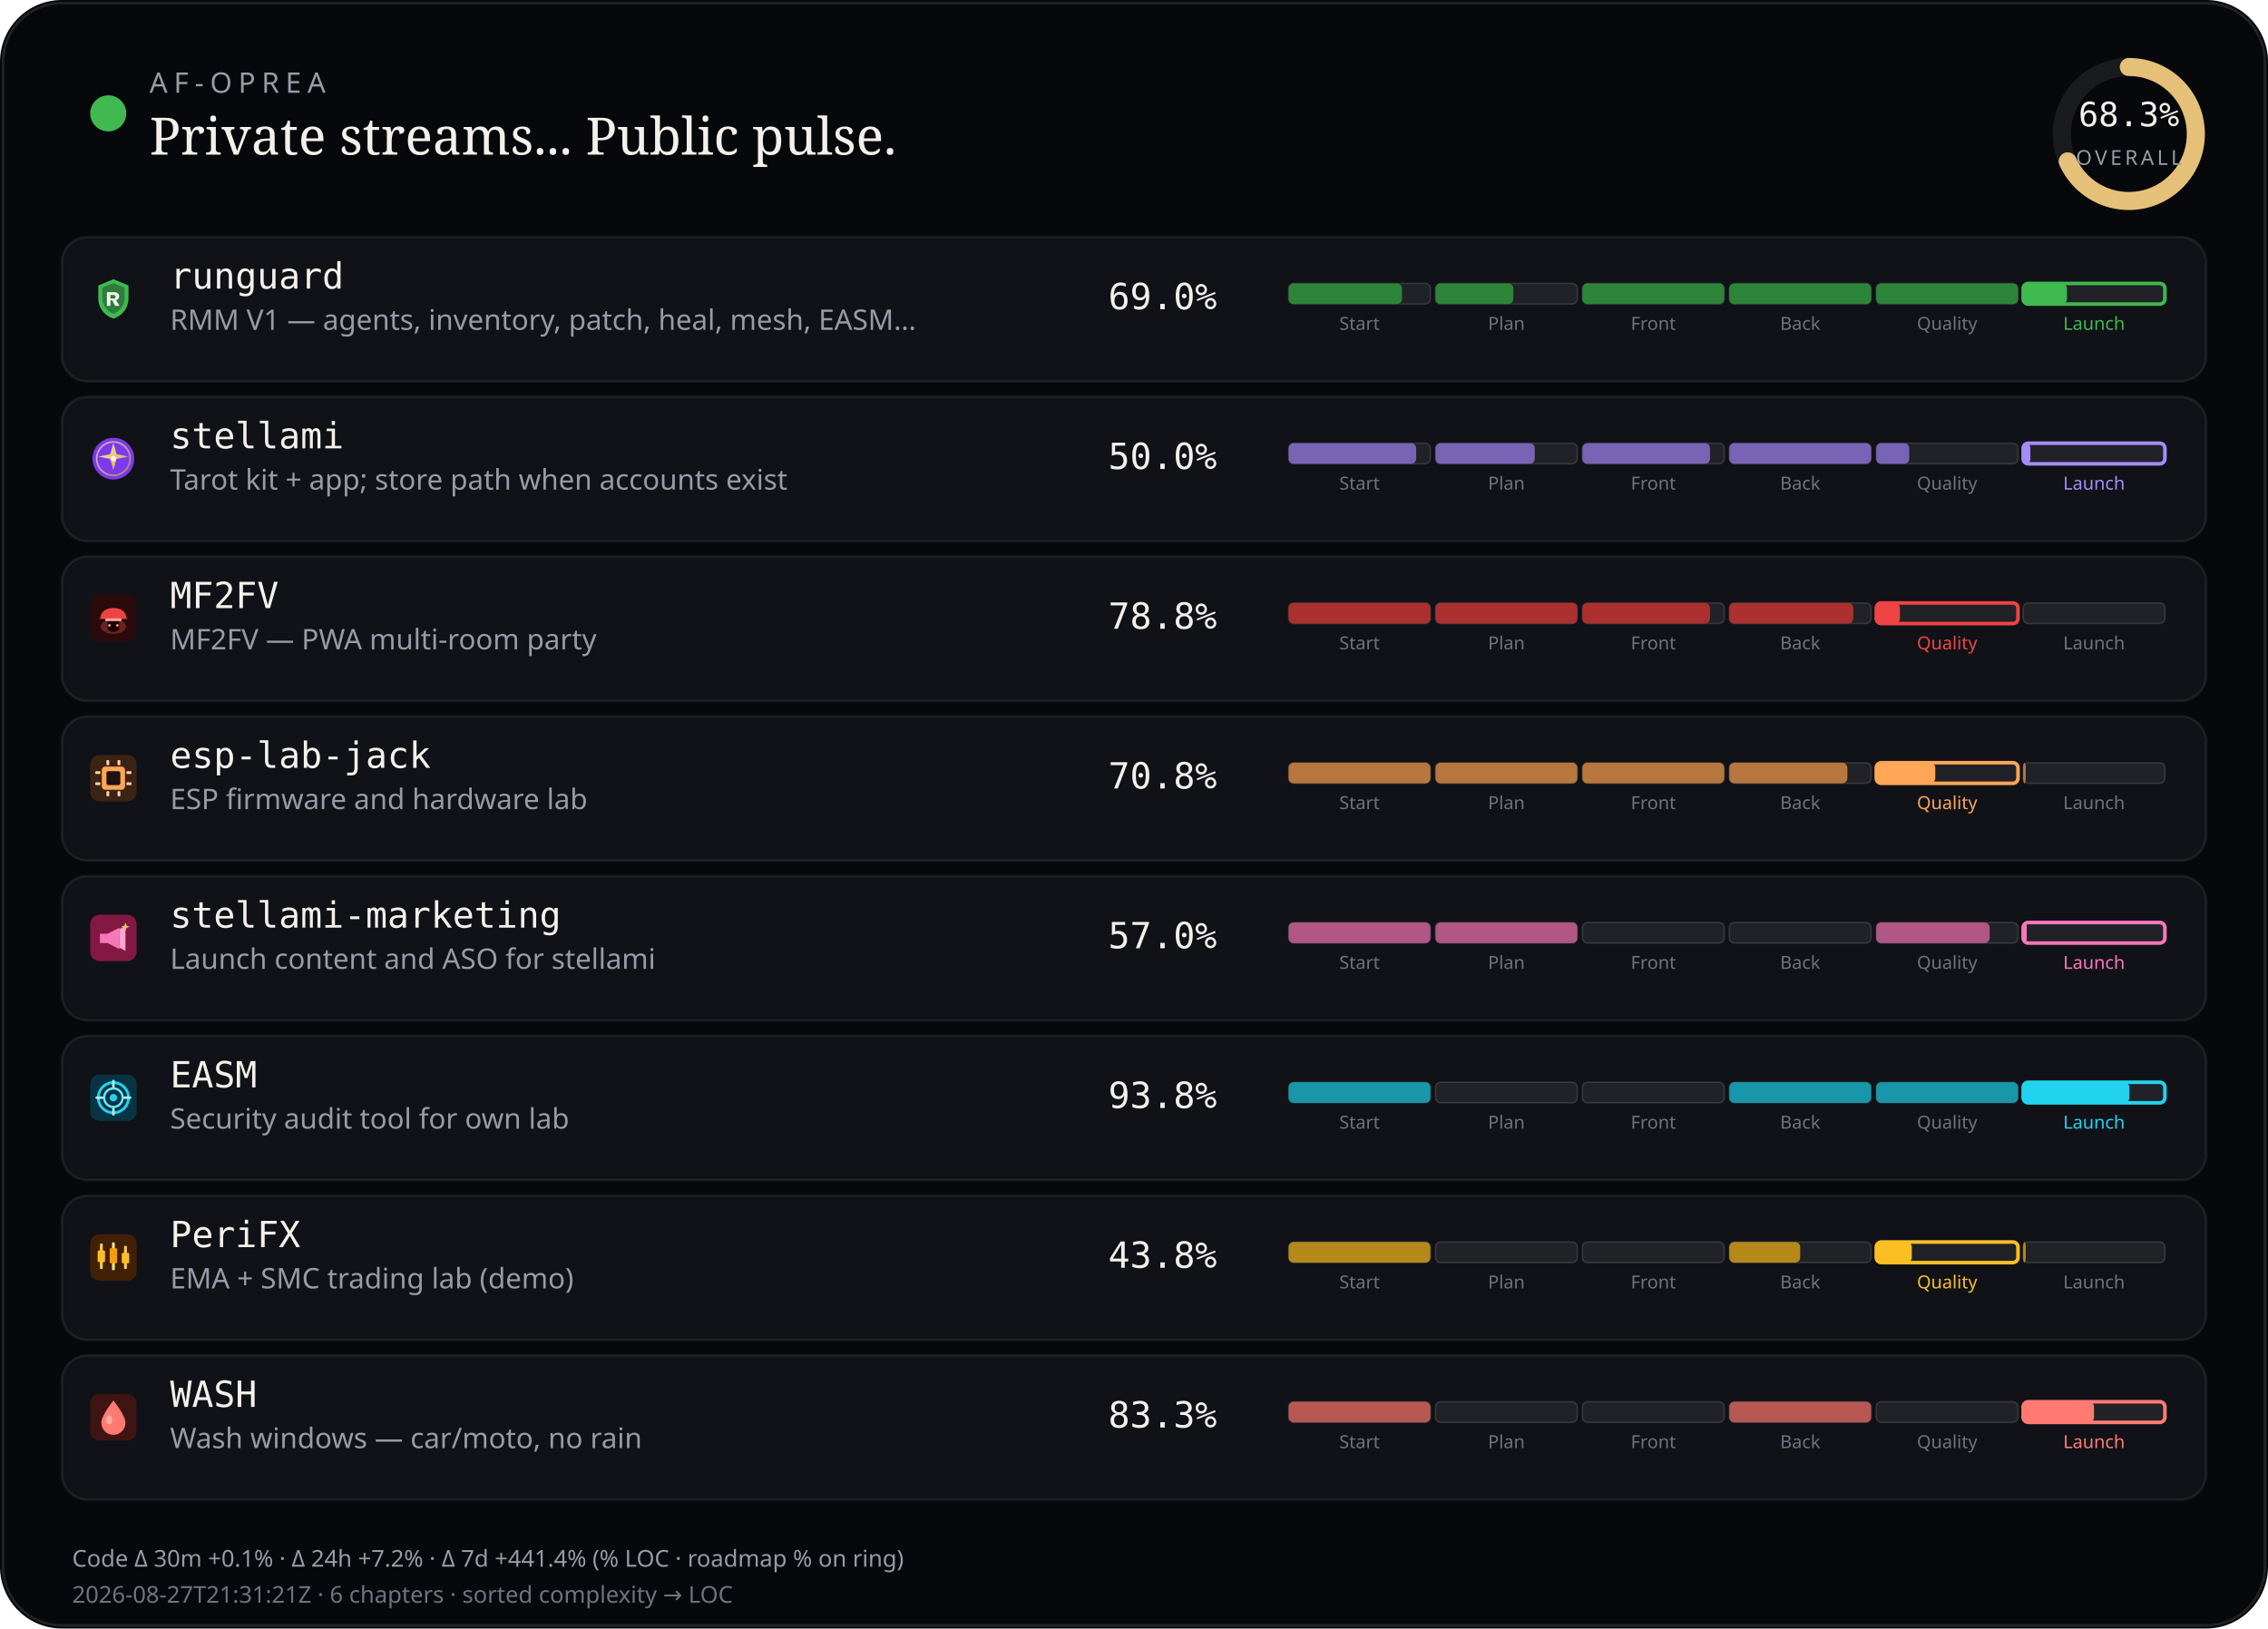
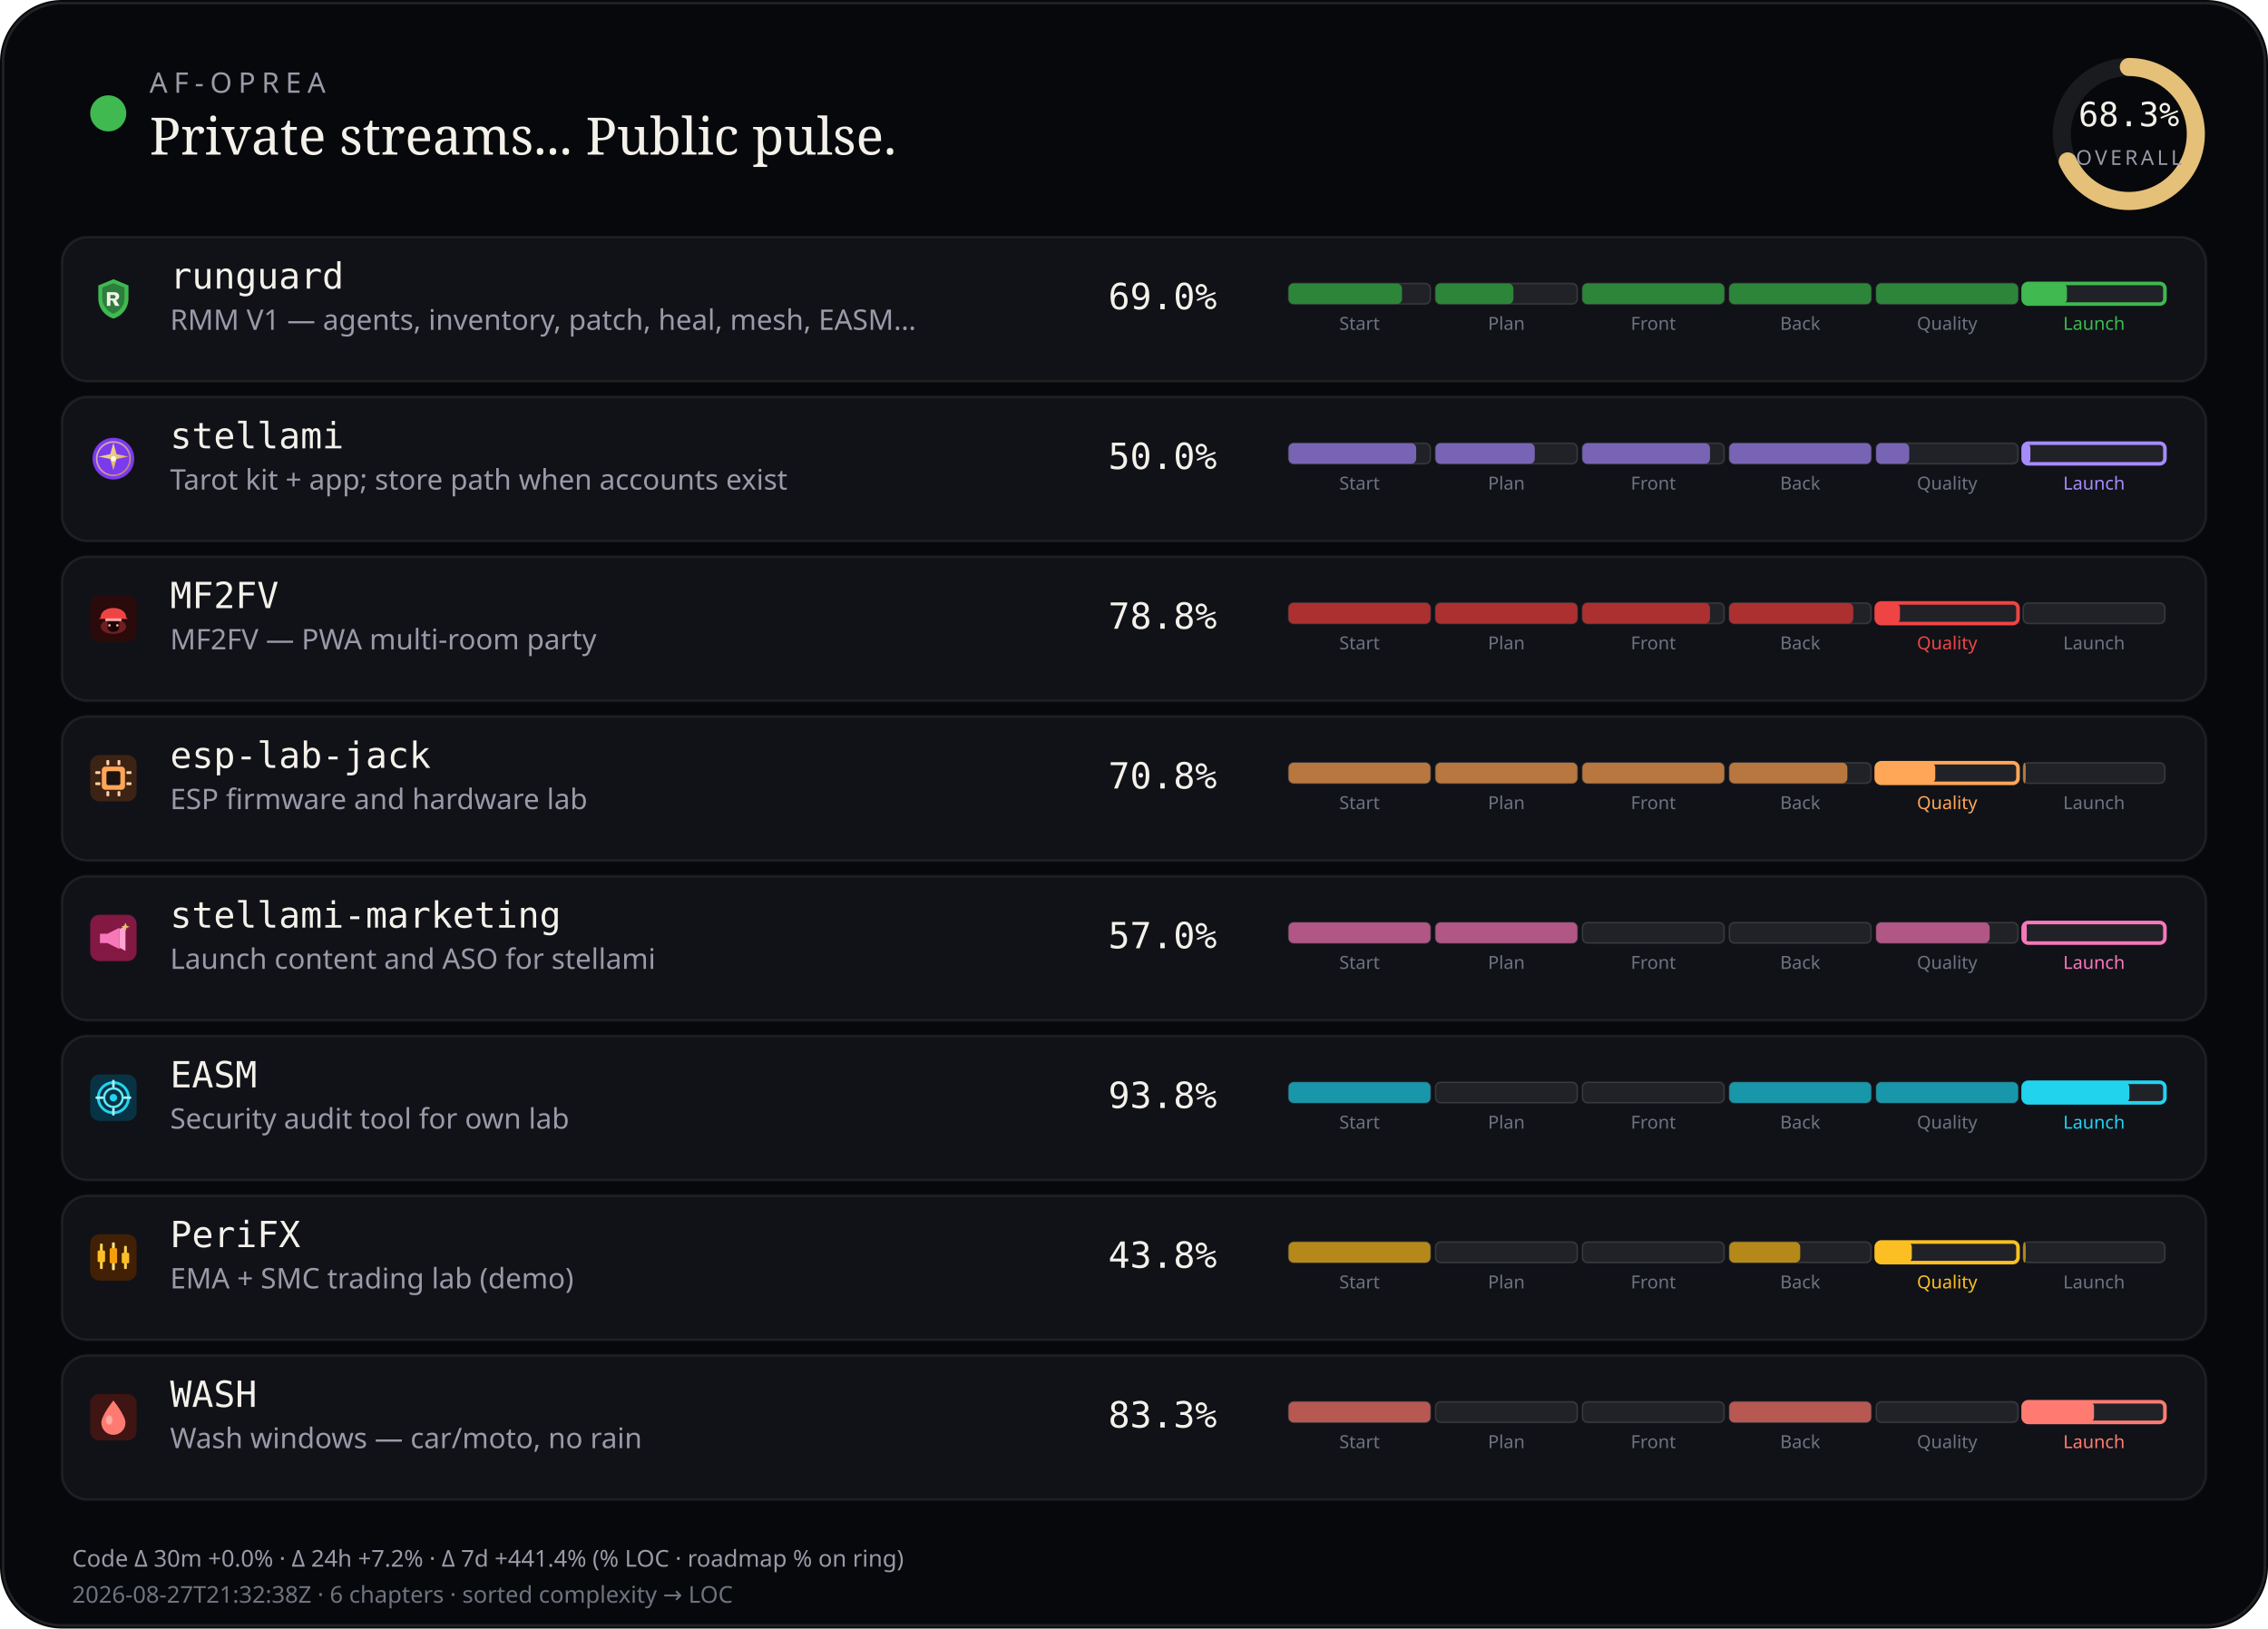
<svg xmlns="http://www.w3.org/2000/svg" viewBox="0 0 880 632" width="880" height="632" role="img" aria-label="AF-Oprea public work pulse">
  <rect width="880" height="632" rx="24" fill="#07080b" />
  <rect x="1.2" y="1.2" width="877.6" height="629.6" rx="22.8" fill="none" stroke="rgba(232,228,214,0.12)" />
  <circle cx="42" cy="44" r="7" fill="#3fb950" />
  <text x="58" y="36" fill="#9a9aa8" font-size="11" font-family="ui-sans-serif, system-ui, sans-serif" letter-spacing="2.4">AF-OPREA</text>
  <text x="58" y="60" fill="#f4f1ea" font-size="20" font-family="ui-serif, Georgia, serif">Private streams... Public pulse.</text>
  <g transform="translate(790,16)">
    <circle cx="36" cy="36" r="26" fill="none" stroke="rgba(255,255,255,0.08)" stroke-width="7" />
    <circle cx="36" cy="36" r="26" fill="none" stroke="#e4c078" stroke-width="7" stroke-linecap="round" stroke-dasharray="163.36" stroke-dashoffset="51.79" transform="rotate(-90 36 36)" />
    <text x="36" y="33" text-anchor="middle" fill="#f4f1ea" font-size="13" font-family="ui-monospace, monospace">68.3%</text>
    <text x="36" y="48" text-anchor="middle" fill="#9a9aa8" font-size="8" font-family="ui-sans-serif, system-ui, sans-serif" letter-spacing="1.2">OVERALL</text>
  </g>
  <rect x="24" y="92" width="832" height="56" rx="10" fill="#101218" stroke="rgba(232,228,214,0.08)" />
  <g id="stream_logo_runguard" class="stream_logo" data-stream="runguard" transform="translate(35.0,107.0) scale(0.9)" opacity="1.0">
    <path fill="#3fb950" d="M10 1.5 L16.5 4.2 V9.8 C16.5 14.1 13.6 17.4 10 18.5 C6.4 17.4 3.5 14.1 3.5 9.8 V4.2 Z" />
    <path fill="#0d1117" fill-opacity=".35" d="M10 3.2 L14.8 5.1 V9.7 C14.8 12.9 12.6 15.4 10 16.4 C7.4 15.4 5.2 12.9 5.2 9.7 V5.1 Z" />
    <path fill="#f4f1ea" d="M7.2 7.1h3.1c1.35 0 2.2.7 2.2 1.75 0 .85-.5 1.45-1.35 1.65L12.6 13h-1.85l-1.2-2.35H8.7V13H7.2V7.1zm1.5 1.2v1.55h1.35c.55 0 .9-.28.9-.75s-.35-.8-.9-.8H8.7z" />
  </g>
  <use class="stream_logo" data-stream="runguard" href="#stream_logo_runguard" x="35.0" y="107.0" width="18" height="18" opacity="0" />
  <text x="66" y="112" fill="#f4f1ea" font-size="14" font-family="ui-monospace, SFMono-Regular, monospace">runguard</text>
  <text x="66" y="128" fill="#9a9aa8" font-size="11" font-family="ui-sans-serif, system-ui, sans-serif">RMM V1 — agents, inventory, patch, heal, mesh, EASM…</text>
  <text x="430" y="120" fill="#f4f1ea" font-size="14" font-family="ui-monospace, SFMono-Regular, monospace">69.0%</text>
  <rect x="500.0" y="110.0" width="55.0" height="8.0" rx="2" fill="rgba(255,255,255,0.07)" stroke="rgba(232,228,214,0.14)" stroke-width="0.6" />
  <rect x="500.0" y="110.0" width="44.0" height="8.0" rx="2" fill="#2d8539" />
  <text x="527.5" y="128.0" text-anchor="middle" fill="#6f7380" font-size="7" font-family="ui-sans-serif, system-ui, sans-serif">Start</text>
  <rect x="557.0" y="110.0" width="55.0" height="8.0" rx="2" fill="rgba(255,255,255,0.07)" stroke="rgba(232,228,214,0.14)" stroke-width="0.6" />
  <rect x="557.0" y="110.0" width="30.2" height="8.0" rx="2" fill="#2d8539" />
  <text x="584.5" y="128.0" text-anchor="middle" fill="#6f7380" font-size="7" font-family="ui-sans-serif, system-ui, sans-serif">Plan</text>
  <rect x="614.0" y="110.0" width="55.0" height="8.0" rx="2" fill="rgba(255,255,255,0.07)" stroke="rgba(232,228,214,0.14)" stroke-width="0.6" />
  <rect x="614.0" y="110.0" width="55.0" height="8.0" rx="2" fill="#2d8539" />
  <text x="641.5" y="128.0" text-anchor="middle" fill="#6f7380" font-size="7" font-family="ui-sans-serif, system-ui, sans-serif">Front</text>
  <rect x="671.0" y="110.0" width="55.0" height="8.0" rx="2" fill="rgba(255,255,255,0.07)" stroke="rgba(232,228,214,0.14)" stroke-width="0.6" />
  <rect x="671.0" y="110.0" width="55.0" height="8.0" rx="2" fill="#2d8539" />
  <text x="698.5" y="128.0" text-anchor="middle" fill="#6f7380" font-size="7" font-family="ui-sans-serif, system-ui, sans-serif">Back</text>
  <rect x="728.0" y="110.0" width="55.0" height="8.0" rx="2" fill="rgba(255,255,255,0.07)" stroke="rgba(232,228,214,0.14)" stroke-width="0.6" />
  <rect x="728.0" y="110.0" width="55.0" height="8.0" rx="2" fill="#2d8539" />
  <text x="755.5" y="128.0" text-anchor="middle" fill="#6f7380" font-size="7" font-family="ui-sans-serif, system-ui, sans-serif">Quality</text>
  <rect x="785.0" y="110.0" width="55.0" height="8.0" rx="2" fill="rgba(255,255,255,0.07)" stroke="#3fb950" stroke-width="1.4" />
  <rect x="785.0" y="110.0" width="17.0" height="8.0" rx="2" fill="#3fb950" />
  <text x="812.5" y="128.0" text-anchor="middle" fill="#3fb950" font-size="7" font-family="ui-sans-serif, system-ui, sans-serif">Launch</text>
  <rect x="24" y="154" width="832" height="56" rx="10" fill="#101218" stroke="rgba(232,228,214,0.08)" />
  <g id="stream_logo_stellami" class="stream_logo" data-stream="stellami" transform="translate(35.0,169.0) scale(0.9)" opacity="1.0">
    <defs>
      <linearGradient id="stream_logo_stellami-stellami-gold" x1="0%" y1="0%" x2="100%" y2="100%">
        <stop offset="0%" stop-color="#f5e6a8" />
        <stop offset="55%" stop-color="#e8c57a" />
        <stop offset="100%" stop-color="#c9a227" />
      </linearGradient>
    </defs>
    <circle cx="10" cy="10" r="9" fill="#7c3aed" />
    <circle cx="10" cy="10" r="7.2" fill="none" stroke="url(#stream_logo_stellami-stellami-gold)" stroke-width="0.7" opacity=".7" />
    <path fill="url(#stream_logo_stellami-stellami-gold)" d="M10 3.2 L11.35 8.05 L16.4 9.1 L11.35 10.15 L10 15 L8.65 10.15 L3.6 9.1 L8.65 8.05 Z" />
    <circle cx="10" cy="10" r="1.15" fill="#fff8e8" />
  </g>
  <use class="stream_logo" data-stream="stellami" href="#stream_logo_stellami" x="35.0" y="169.0" width="18" height="18" opacity="0" />
  <text x="66" y="174" fill="#f4f1ea" font-size="14" font-family="ui-monospace, SFMono-Regular, monospace">stellami</text>
  <text x="66" y="190" fill="#9a9aa8" font-size="11" font-family="ui-sans-serif, system-ui, sans-serif">Tarot kit + app; store path when accounts exist</text>
  <text x="430" y="182" fill="#f4f1ea" font-size="14" font-family="ui-monospace, SFMono-Regular, monospace">50.0%</text>
  <rect x="500.0" y="172.0" width="55.0" height="8.0" rx="2" fill="rgba(255,255,255,0.07)" stroke="rgba(232,228,214,0.14)" stroke-width="0.6" />
  <rect x="500.0" y="172.0" width="49.5" height="8.0" rx="2" fill="#7864b4" />
  <text x="527.5" y="190.0" text-anchor="middle" fill="#6f7380" font-size="7" font-family="ui-sans-serif, system-ui, sans-serif">Start</text>
  <rect x="557.0" y="172.0" width="55.0" height="8.0" rx="2" fill="rgba(255,255,255,0.07)" stroke="rgba(232,228,214,0.14)" stroke-width="0.6" />
  <rect x="557.0" y="172.0" width="38.5" height="8.0" rx="2" fill="#7864b4" />
  <text x="584.5" y="190.0" text-anchor="middle" fill="#6f7380" font-size="7" font-family="ui-sans-serif, system-ui, sans-serif">Plan</text>
  <rect x="614.0" y="172.0" width="55.0" height="8.0" rx="2" fill="rgba(255,255,255,0.07)" stroke="rgba(232,228,214,0.14)" stroke-width="0.6" />
  <rect x="614.0" y="172.0" width="49.5" height="8.0" rx="2" fill="#7864b4" />
  <text x="641.5" y="190.0" text-anchor="middle" fill="#6f7380" font-size="7" font-family="ui-sans-serif, system-ui, sans-serif">Front</text>
  <rect x="671.0" y="172.0" width="55.0" height="8.0" rx="2" fill="rgba(255,255,255,0.07)" stroke="rgba(232,228,214,0.14)" stroke-width="0.6" />
  <rect x="671.0" y="172.0" width="55.0" height="8.0" rx="2" fill="#7864b4" />
  <text x="698.5" y="190.0" text-anchor="middle" fill="#6f7380" font-size="7" font-family="ui-sans-serif, system-ui, sans-serif">Back</text>
  <rect x="728.0" y="172.0" width="55.0" height="8.0" rx="2" fill="rgba(255,255,255,0.07)" stroke="rgba(232,228,214,0.14)" stroke-width="0.6" />
  <rect x="728.0" y="172.0" width="12.8" height="8.0" rx="2" fill="#7864b4" />
  <text x="755.5" y="190.0" text-anchor="middle" fill="#6f7380" font-size="7" font-family="ui-sans-serif, system-ui, sans-serif">Quality</text>
  <rect x="785.0" y="172.0" width="55.0" height="8.0" rx="2" fill="rgba(255,255,255,0.07)" stroke="#a78bfa" stroke-width="1.4" />
  <rect x="785.0" y="172.0" width="2.8" height="8.0" rx="2" fill="#a78bfa" />
  <text x="812.5" y="190.0" text-anchor="middle" fill="#a78bfa" font-size="7" font-family="ui-sans-serif, system-ui, sans-serif">Launch</text>
  <rect x="24" y="216" width="832" height="56" rx="10" fill="#101218" stroke="rgba(232,228,214,0.08)" />
  <g id="stream_logo_mf2fv" class="stream_logo" data-stream="mf2fv" transform="translate(35.0,231.0) scale(0.9)" opacity="1.0">
    <rect width="20" height="20" rx="4" fill="#2a0a0a" />
    <ellipse cx="10" cy="13.5" rx="5.5" ry="3.2" fill="#ef4444" opacity=".35" />
    <path fill="#ef4444" d="M4.5 9.5 C4.5 7.2 6.8 5.5 10 5.5 S15.5 7.2 15.5 9.5 L16.2 10.2 H3.8 Z" />
    <rect x="6.5" y="10" width="7" height="1.2" rx="0.4" fill="#fca5a5" />
    <path fill="#1a0505" d="M7.5 11.2 h5 v2.8 c0 1-1.1 1.8-2.5 1.8 s-2.5-.8-2.5-1.8 v-2.8z" />
    <circle cx="8.3" cy="13" r="0.55" fill="#fca5a5" />
    <circle cx="11.7" cy="13" r="0.55" fill="#fca5a5" />
  </g>
  <use class="stream_logo" data-stream="mf2fv" href="#stream_logo_mf2fv" x="35.0" y="231.0" width="18" height="18" opacity="0" />
  <text x="66" y="236" fill="#f4f1ea" font-size="14" font-family="ui-monospace, SFMono-Regular, monospace">MF2FV</text>
  <text x="66" y="252" fill="#9a9aa8" font-size="11" font-family="ui-sans-serif, system-ui, sans-serif">MF2FV — PWA multi-room party</text>
  <text x="430" y="244" fill="#f4f1ea" font-size="14" font-family="ui-monospace, SFMono-Regular, monospace">78.8%</text>
  <rect x="500.0" y="234.0" width="55.0" height="8.0" rx="2" fill="rgba(255,255,255,0.07)" stroke="rgba(232,228,214,0.14)" stroke-width="0.6" />
  <rect x="500.0" y="234.0" width="55.0" height="8.0" rx="2" fill="#ac3030" />
  <text x="527.5" y="252.0" text-anchor="middle" fill="#6f7380" font-size="7" font-family="ui-sans-serif, system-ui, sans-serif">Start</text>
  <rect x="557.0" y="234.0" width="55.0" height="8.0" rx="2" fill="rgba(255,255,255,0.07)" stroke="rgba(232,228,214,0.14)" stroke-width="0.6" />
  <rect x="557.0" y="234.0" width="55.0" height="8.0" rx="2" fill="#ac3030" />
  <text x="584.5" y="252.0" text-anchor="middle" fill="#6f7380" font-size="7" font-family="ui-sans-serif, system-ui, sans-serif">Plan</text>
  <rect x="614.0" y="234.0" width="55.0" height="8.0" rx="2" fill="rgba(255,255,255,0.07)" stroke="rgba(232,228,214,0.14)" stroke-width="0.6" />
  <rect x="614.0" y="234.0" width="49.5" height="8.0" rx="2" fill="#ac3030" />
  <text x="641.5" y="252.0" text-anchor="middle" fill="#6f7380" font-size="7" font-family="ui-sans-serif, system-ui, sans-serif">Front</text>
  <rect x="671.0" y="234.0" width="55.0" height="8.0" rx="2" fill="rgba(255,255,255,0.07)" stroke="rgba(232,228,214,0.14)" stroke-width="0.6" />
  <rect x="671.0" y="234.0" width="48.1" height="8.0" rx="2" fill="#ac3030" />
  <text x="698.5" y="252.0" text-anchor="middle" fill="#6f7380" font-size="7" font-family="ui-sans-serif, system-ui, sans-serif">Back</text>
  <rect x="728.0" y="234.0" width="55.0" height="8.0" rx="2" fill="rgba(255,255,255,0.07)" stroke="#ef4444" stroke-width="1.4" />
  <rect x="728.0" y="234.0" width="9.2" height="8.0" rx="2" fill="#ef4444" />
  <text x="755.5" y="252.0" text-anchor="middle" fill="#ef4444" font-size="7" font-family="ui-sans-serif, system-ui, sans-serif">Quality</text>
  <rect x="785.0" y="234.0" width="55.0" height="8.0" rx="2" fill="rgba(255,255,255,0.07)" stroke="rgba(232,228,214,0.14)" stroke-width="0.6" />
  <text x="812.5" y="252.0" text-anchor="middle" fill="#6f7380" font-size="7" font-family="ui-sans-serif, system-ui, sans-serif">Launch</text>
  <rect x="24" y="278" width="832" height="56" rx="10" fill="#101218" stroke="rgba(232,228,214,0.08)" />
  <g id="stream_logo_esp-lab-jack" class="stream_logo" data-stream="esp-lab-jack" transform="translate(35.0,293.0) scale(0.9)" opacity="1.0">
    <rect width="20" height="20" rx="4" fill="#3d2314" />
    <rect x="5" y="5" width="10" height="10" rx="1.5" fill="#ffa657" />
    <rect x="7" y="7" width="6" height="6" rx="0.8" fill="#1c1210" />
    <rect x="2.2" y="7" width="2.2" height="1.2" rx="0.3" fill="#ffd4a8" />
    <rect x="2.2" y="11.8" width="2.2" height="1.2" rx="0.3" fill="#ffd4a8" />
    <rect x="15.6" y="7" width="2.2" height="1.2" rx="0.3" fill="#ffd4a8" />
    <rect x="15.6" y="11.8" width="2.2" height="1.2" rx="0.3" fill="#ffd4a8" />
    <rect x="7" y="2.2" width="1.2" height="2.2" rx="0.3" fill="#ffd4a8" />
    <rect x="11.8" y="2.2" width="1.2" height="2.2" rx="0.3" fill="#ffd4a8" />
    <rect x="7" y="15.6" width="1.2" height="2.2" rx="0.3" fill="#ffd4a8" />
    <rect x="11.8" y="15.6" width="1.2" height="2.2" rx="0.3" fill="#ffd4a8" />
  </g>
  <use class="stream_logo" data-stream="esp-lab-jack" href="#stream_logo_esp-lab-jack" x="35.0" y="293.0" width="18" height="18" opacity="0" />
  <text x="66" y="298" fill="#f4f1ea" font-size="14" font-family="ui-monospace, SFMono-Regular, monospace">esp-lab-jack</text>
  <text x="66" y="314" fill="#9a9aa8" font-size="11" font-family="ui-sans-serif, system-ui, sans-serif">ESP firmware and hardware lab</text>
  <text x="430" y="306" fill="#f4f1ea" font-size="14" font-family="ui-monospace, SFMono-Regular, monospace">70.8%</text>
  <rect x="500.0" y="296.0" width="55.0" height="8.0" rx="2" fill="rgba(255,255,255,0.07)" stroke="rgba(232,228,214,0.14)" stroke-width="0.6" />
  <rect x="500.0" y="296.0" width="55.0" height="8.0" rx="2" fill="#b7773e" />
  <text x="527.5" y="314.0" text-anchor="middle" fill="#6f7380" font-size="7" font-family="ui-sans-serif, system-ui, sans-serif">Start</text>
  <rect x="557.0" y="296.0" width="55.0" height="8.0" rx="2" fill="rgba(255,255,255,0.07)" stroke="rgba(232,228,214,0.14)" stroke-width="0.6" />
  <rect x="557.0" y="296.0" width="55.0" height="8.0" rx="2" fill="#b7773e" />
  <text x="584.5" y="314.0" text-anchor="middle" fill="#6f7380" font-size="7" font-family="ui-sans-serif, system-ui, sans-serif">Plan</text>
  <rect x="614.0" y="296.0" width="55.0" height="8.0" rx="2" fill="rgba(255,255,255,0.07)" stroke="rgba(232,228,214,0.14)" stroke-width="0.6" />
  <rect x="614.0" y="296.0" width="55.0" height="8.0" rx="2" fill="#b7773e" />
  <text x="641.5" y="314.0" text-anchor="middle" fill="#6f7380" font-size="7" font-family="ui-sans-serif, system-ui, sans-serif">Front</text>
  <rect x="671.0" y="296.0" width="55.0" height="8.0" rx="2" fill="rgba(255,255,255,0.07)" stroke="rgba(232,228,214,0.14)" stroke-width="0.6" />
  <rect x="671.0" y="296.0" width="45.8" height="8.0" rx="2" fill="#b7773e" />
  <text x="698.5" y="314.0" text-anchor="middle" fill="#6f7380" font-size="7" font-family="ui-sans-serif, system-ui, sans-serif">Back</text>
  <rect x="728.0" y="296.0" width="55.0" height="8.0" rx="2" fill="rgba(255,255,255,0.07)" stroke="#ffa657" stroke-width="1.4" />
  <rect x="728.0" y="296.0" width="22.9" height="8.0" rx="2" fill="#ffa657" />
  <text x="755.5" y="314.0" text-anchor="middle" fill="#ffa657" font-size="7" font-family="ui-sans-serif, system-ui, sans-serif">Quality</text>
  <rect x="785.0" y="296.0" width="55.0" height="8.0" rx="2" fill="rgba(255,255,255,0.07)" stroke="rgba(232,228,214,0.14)" stroke-width="0.6" />
  <rect x="785.0" y="296.0" width="1.0" height="8.0" rx="2" fill="#b7773e" />
  <text x="812.5" y="314.0" text-anchor="middle" fill="#6f7380" font-size="7" font-family="ui-sans-serif, system-ui, sans-serif">Launch</text>
  <rect x="24" y="340" width="832" height="56" rx="10" fill="#101218" stroke="rgba(232,228,214,0.08)" />
  <g id="stream_logo_stellami-marketing" class="stream_logo" data-stream="stellami-marketing" transform="translate(35.0,355.0) scale(0.9)" opacity="1.0">
    <defs>
      <linearGradient id="stream_logo_stellami-marketing-smkt-gold" x1="0%" y1="0%" x2="100%" y2="100%">
        <stop offset="0%" stop-color="#f5e6a8" />
        <stop offset="100%" stop-color="#c9a227" />
      </linearGradient>
    </defs>
    <rect width="20" height="20" rx="4" fill="#831843" />
    <path fill="#f778ba" d="M4.2 8.2h3.2l5.2-2.6v9.2l-5.2-2.6H4.2z" />
    <path fill="#fda4d0" d="M12.6 6.2l2.6-1.4v10.8l-2.6-1.4z" />
    <path fill="url(#stream_logo_stellami-marketing-smkt-gold)" d="M15.2 3.4 L15.7 4.7 L17 5.2 L15.7 5.7 L15.2 7 L14.7 5.7 L13.4 5.2 L14.7 4.7 Z" />
  </g>
  <use class="stream_logo" data-stream="stellami-marketing" href="#stream_logo_stellami-marketing" x="35.0" y="355.0" width="18" height="18" opacity="0" />
  <text x="66" y="360" fill="#f4f1ea" font-size="14" font-family="ui-monospace, SFMono-Regular, monospace">stellami-marketing</text>
  <text x="66" y="376" fill="#9a9aa8" font-size="11" font-family="ui-sans-serif, system-ui, sans-serif">Launch content and ASO for stellami</text>
  <text x="430" y="368" fill="#f4f1ea" font-size="14" font-family="ui-monospace, SFMono-Regular, monospace">57.0%</text>
  <rect x="500.0" y="358.0" width="55.0" height="8.0" rx="2" fill="rgba(255,255,255,0.07)" stroke="rgba(232,228,214,0.14)" stroke-width="0.6" />
  <rect x="500.0" y="358.0" width="55.0" height="8.0" rx="2" fill="#b15685" />
  <text x="527.5" y="376.0" text-anchor="middle" fill="#6f7380" font-size="7" font-family="ui-sans-serif, system-ui, sans-serif">Start</text>
  <rect x="557.0" y="358.0" width="55.0" height="8.0" rx="2" fill="rgba(255,255,255,0.07)" stroke="rgba(232,228,214,0.14)" stroke-width="0.6" />
  <rect x="557.0" y="358.0" width="55.0" height="8.0" rx="2" fill="#b15685" />
  <text x="584.5" y="376.0" text-anchor="middle" fill="#6f7380" font-size="7" font-family="ui-sans-serif, system-ui, sans-serif">Plan</text>
  <rect x="614.0" y="358.0" width="55.0" height="8.0" rx="2" fill="rgba(255,255,255,0.07)" stroke="rgba(232,228,214,0.14)" stroke-width="0.6" />
  <text x="641.5" y="376.0" text-anchor="middle" fill="#6f7380" font-size="7" font-family="ui-sans-serif, system-ui, sans-serif">Front</text>
  <rect x="671.0" y="358.0" width="55.0" height="8.0" rx="2" fill="rgba(255,255,255,0.07)" stroke="rgba(232,228,214,0.14)" stroke-width="0.6" />
  <text x="698.5" y="376.0" text-anchor="middle" fill="#6f7380" font-size="7" font-family="ui-sans-serif, system-ui, sans-serif">Back</text>
  <rect x="728.0" y="358.0" width="55.0" height="8.0" rx="2" fill="rgba(255,255,255,0.07)" stroke="rgba(232,228,214,0.14)" stroke-width="0.6" />
  <rect x="728.0" y="358.0" width="44.0" height="8.0" rx="2" fill="#b15685" />
  <text x="755.5" y="376.0" text-anchor="middle" fill="#6f7380" font-size="7" font-family="ui-sans-serif, system-ui, sans-serif">Quality</text>
  <rect x="785.0" y="358.0" width="55.0" height="8.0" rx="2" fill="rgba(255,255,255,0.07)" stroke="#f778ba" stroke-width="1.4" />
  <rect x="785.0" y="358.0" width="1.4" height="8.0" rx="2" fill="#f778ba" />
  <text x="812.5" y="376.0" text-anchor="middle" fill="#f778ba" font-size="7" font-family="ui-sans-serif, system-ui, sans-serif">Launch</text>
  <rect x="24" y="402" width="832" height="56" rx="10" fill="#101218" stroke="rgba(232,228,214,0.08)" />
  <g id="stream_logo_easm" class="stream_logo" data-stream="easm" transform="translate(35.0,417.0) scale(0.9)" opacity="1.0">
    <rect width="20" height="20" rx="4" fill="#083344" />
    <circle cx="10" cy="10" r="6.5" fill="none" stroke="#22d3ee" stroke-width="1.2" />
    <circle cx="10" cy="10" r="4" fill="none" stroke="#67e8f9" stroke-width="1" />
    <circle cx="10" cy="10" r="1.6" fill="#22d3ee" />
    <path d="M10 2.8 V5.2 M10 14.8 V17.2 M2.8 10 H5.2 M14.8 10 H17.2" stroke="#a5f3fc" stroke-width="1.1" stroke-linecap="round" />
  </g>
  <use class="stream_logo" data-stream="easm" href="#stream_logo_easm" x="35.0" y="417.0" width="18" height="18" opacity="0" />
  <text x="66" y="422" fill="#f4f1ea" font-size="14" font-family="ui-monospace, SFMono-Regular, monospace">EASM</text>
  <text x="66" y="438" fill="#9a9aa8" font-size="11" font-family="ui-sans-serif, system-ui, sans-serif">Security audit tool for own lab</text>
  <text x="430" y="430" fill="#f4f1ea" font-size="14" font-family="ui-monospace, SFMono-Regular, monospace">93.8%</text>
  <rect x="500.0" y="420.0" width="55.0" height="8.0" rx="2" fill="rgba(255,255,255,0.07)" stroke="rgba(232,228,214,0.14)" stroke-width="0.6" />
  <rect x="500.0" y="420.0" width="55.0" height="8.0" rx="2" fill="#1897ab" />
  <text x="527.5" y="438.0" text-anchor="middle" fill="#6f7380" font-size="7" font-family="ui-sans-serif, system-ui, sans-serif">Start</text>
  <rect x="557.0" y="420.0" width="55.0" height="8.0" rx="2" fill="rgba(255,255,255,0.07)" stroke="rgba(232,228,214,0.14)" stroke-width="0.6" />
  <text x="584.5" y="438.0" text-anchor="middle" fill="#6f7380" font-size="7" font-family="ui-sans-serif, system-ui, sans-serif">Plan</text>
  <rect x="614.0" y="420.0" width="55.0" height="8.0" rx="2" fill="rgba(255,255,255,0.07)" stroke="rgba(232,228,214,0.14)" stroke-width="0.6" />
  <text x="641.5" y="438.0" text-anchor="middle" fill="#6f7380" font-size="7" font-family="ui-sans-serif, system-ui, sans-serif">Front</text>
  <rect x="671.0" y="420.0" width="55.0" height="8.0" rx="2" fill="rgba(255,255,255,0.07)" stroke="rgba(232,228,214,0.14)" stroke-width="0.6" />
  <rect x="671.0" y="420.0" width="55.0" height="8.0" rx="2" fill="#1897ab" />
  <text x="698.5" y="438.0" text-anchor="middle" fill="#6f7380" font-size="7" font-family="ui-sans-serif, system-ui, sans-serif">Back</text>
  <rect x="728.0" y="420.0" width="55.0" height="8.0" rx="2" fill="rgba(255,255,255,0.07)" stroke="rgba(232,228,214,0.14)" stroke-width="0.6" />
  <rect x="728.0" y="420.0" width="55.0" height="8.0" rx="2" fill="#1897ab" />
  <text x="755.5" y="438.0" text-anchor="middle" fill="#6f7380" font-size="7" font-family="ui-sans-serif, system-ui, sans-serif">Quality</text>
  <rect x="785.0" y="420.0" width="55.0" height="8.0" rx="2" fill="rgba(255,255,255,0.07)" stroke="#22d3ee" stroke-width="1.4" />
  <rect x="785.0" y="420.0" width="41.2" height="8.0" rx="2" fill="#22d3ee" />
  <text x="812.5" y="438.0" text-anchor="middle" fill="#22d3ee" font-size="7" font-family="ui-sans-serif, system-ui, sans-serif">Launch</text>
  <rect x="24" y="464" width="832" height="56" rx="10" fill="#101218" stroke="rgba(232,228,214,0.08)" />
  <g id="stream_logo_peri" class="stream_logo" data-stream="peri" transform="translate(35.0,479.0) scale(0.9)" opacity="1.0">
    <rect width="20" height="20" rx="4" fill="#422006" />
    <rect x="4.2" y="4" width="1.2" height="11" rx="0.4" fill="#fcd34d" />
    <rect x="3.2" y="7" width="3.2" height="5" rx="0.5" fill="#fbbf24" />
    <rect x="9.4" y="3.5" width="1.2" height="12" rx="0.4" fill="#fde68a" />
    <rect x="8.4" y="6" width="3.2" height="6.5" rx="0.5" fill="#f59e0b" />
    <rect x="14.6" y="5" width="1.2" height="10" rx="0.4" fill="#fcd34d" />
    <rect x="13.6" y="8" width="3.2" height="4.5" rx="0.5" fill="#fbbf24" />
  </g>
  <use class="stream_logo" data-stream="peri" href="#stream_logo_peri" x="35.0" y="479.0" width="18" height="18" opacity="0" />
  <text x="66" y="484" fill="#f4f1ea" font-size="14" font-family="ui-monospace, SFMono-Regular, monospace">PeriFX</text>
  <text x="66" y="500" fill="#9a9aa8" font-size="11" font-family="ui-sans-serif, system-ui, sans-serif">EMA + SMC trading lab (demo)</text>
  <text x="430" y="492" fill="#f4f1ea" font-size="14" font-family="ui-monospace, SFMono-Regular, monospace">43.8%</text>
  <rect x="500.0" y="482.0" width="55.0" height="8.0" rx="2" fill="rgba(255,255,255,0.07)" stroke="rgba(232,228,214,0.14)" stroke-width="0.6" />
  <rect x="500.0" y="482.0" width="55.0" height="8.0" rx="2" fill="#b48919" />
  <text x="527.5" y="500.0" text-anchor="middle" fill="#6f7380" font-size="7" font-family="ui-sans-serif, system-ui, sans-serif">Start</text>
  <rect x="557.0" y="482.0" width="55.0" height="8.0" rx="2" fill="rgba(255,255,255,0.07)" stroke="rgba(232,228,214,0.14)" stroke-width="0.6" />
  <text x="584.5" y="500.0" text-anchor="middle" fill="#6f7380" font-size="7" font-family="ui-sans-serif, system-ui, sans-serif">Plan</text>
  <rect x="614.0" y="482.0" width="55.0" height="8.0" rx="2" fill="rgba(255,255,255,0.07)" stroke="rgba(232,228,214,0.14)" stroke-width="0.6" />
  <text x="641.5" y="500.0" text-anchor="middle" fill="#6f7380" font-size="7" font-family="ui-sans-serif, system-ui, sans-serif">Front</text>
  <rect x="671.0" y="482.0" width="55.0" height="8.0" rx="2" fill="rgba(255,255,255,0.07)" stroke="rgba(232,228,214,0.14)" stroke-width="0.6" />
  <rect x="671.0" y="482.0" width="27.5" height="8.0" rx="2" fill="#b48919" />
  <text x="698.5" y="500.0" text-anchor="middle" fill="#6f7380" font-size="7" font-family="ui-sans-serif, system-ui, sans-serif">Back</text>
  <rect x="728.0" y="482.0" width="55.0" height="8.0" rx="2" fill="rgba(255,255,255,0.07)" stroke="#fbbf24" stroke-width="1.4" />
  <rect x="728.0" y="482.0" width="13.8" height="8.0" rx="2" fill="#fbbf24" />
  <text x="755.5" y="500.0" text-anchor="middle" fill="#fbbf24" font-size="7" font-family="ui-sans-serif, system-ui, sans-serif">Quality</text>
  <rect x="785.0" y="482.0" width="55.0" height="8.0" rx="2" fill="rgba(255,255,255,0.07)" stroke="rgba(232,228,214,0.14)" stroke-width="0.6" />
  <rect x="785.0" y="482.0" width="1.0" height="8.0" rx="2" fill="#b48919" />
  <text x="812.5" y="500.0" text-anchor="middle" fill="#6f7380" font-size="7" font-family="ui-sans-serif, system-ui, sans-serif">Launch</text>
  <rect x="24" y="526" width="832" height="56" rx="10" fill="#101218" stroke="rgba(232,228,214,0.08)" />
  <g id="stream_logo_wash" class="stream_logo" data-stream="wash" transform="translate(35.0,541.0) scale(0.9)" opacity="1.0">
    <rect width="20" height="20" rx="4" fill="#3f1513" />
    <path fill="#ff7b72" d="M10 2.8 C10 2.8 15.2 9.2 15.2 12.4 A5.2 5.2 0 0 1 4.8 12.4 C4.8 9.2 10 2.8 10 2.8 Z" />
    <ellipse cx="8.2" cy="11.2" rx="1.4" ry="2" fill="#ffd0cc" opacity=".55" />
  </g>
  <use class="stream_logo" data-stream="wash" href="#stream_logo_wash" x="35.0" y="541.0" width="18" height="18" opacity="0" />
  <text x="66" y="546" fill="#f4f1ea" font-size="14" font-family="ui-monospace, SFMono-Regular, monospace">WASH</text>
  <text x="66" y="562" fill="#9a9aa8" font-size="11" font-family="ui-sans-serif, system-ui, sans-serif">Wash windows — car/moto, no rain</text>
  <text x="430" y="554" fill="#f4f1ea" font-size="14" font-family="ui-monospace, SFMono-Regular, monospace">83.3%</text>
  <rect x="500.0" y="544.0" width="55.0" height="8.0" rx="2" fill="rgba(255,255,255,0.07)" stroke="rgba(232,228,214,0.14)" stroke-width="0.6" />
  <rect x="500.0" y="544.0" width="55.0" height="8.0" rx="2" fill="#b75852" />
  <text x="527.5" y="562.0" text-anchor="middle" fill="#6f7380" font-size="7" font-family="ui-sans-serif, system-ui, sans-serif">Start</text>
  <rect x="557.0" y="544.0" width="55.0" height="8.0" rx="2" fill="rgba(255,255,255,0.07)" stroke="rgba(232,228,214,0.14)" stroke-width="0.6" />
  <text x="584.5" y="562.0" text-anchor="middle" fill="#6f7380" font-size="7" font-family="ui-sans-serif, system-ui, sans-serif">Plan</text>
  <rect x="614.0" y="544.0" width="55.0" height="8.0" rx="2" fill="rgba(255,255,255,0.07)" stroke="rgba(232,228,214,0.14)" stroke-width="0.6" />
  <text x="641.5" y="562.0" text-anchor="middle" fill="#6f7380" font-size="7" font-family="ui-sans-serif, system-ui, sans-serif">Front</text>
  <rect x="671.0" y="544.0" width="55.0" height="8.0" rx="2" fill="rgba(255,255,255,0.07)" stroke="rgba(232,228,214,0.14)" stroke-width="0.6" />
  <rect x="671.0" y="544.0" width="55.0" height="8.0" rx="2" fill="#b75852" />
  <text x="698.5" y="562.0" text-anchor="middle" fill="#6f7380" font-size="7" font-family="ui-sans-serif, system-ui, sans-serif">Back</text>
  <rect x="728.0" y="544.0" width="55.0" height="8.0" rx="2" fill="rgba(255,255,255,0.07)" stroke="rgba(232,228,214,0.14)" stroke-width="0.6" />
  <text x="755.5" y="562.0" text-anchor="middle" fill="#6f7380" font-size="7" font-family="ui-sans-serif, system-ui, sans-serif">Quality</text>
  <rect x="785.0" y="544.0" width="55.0" height="8.0" rx="2" fill="rgba(255,255,255,0.07)" stroke="#ff7b72" stroke-width="1.4" />
  <rect x="785.0" y="544.0" width="27.5" height="8.0" rx="2" fill="#ff7b72" />
  <text x="812.5" y="562.0" text-anchor="middle" fill="#ff7b72" font-size="7" font-family="ui-sans-serif, system-ui, sans-serif">Launch</text>
-   <text x="28" y="608" fill="#9a9aa8" font-size="9" font-family="ui-sans-serif, system-ui, sans-serif">Code Δ 30m +0.1% · Δ 24h +7.2% · Δ 7d +441.4% (% LOC · roadmap % on ring)</text>
-   <text x="28" y="622" fill="#6f7380" font-size="9" font-family="ui-sans-serif, system-ui, sans-serif">2026-08-27T21:31:21Z · 6 chapters · sorted complexity → LOC</text>
+   <text x="28" y="608" fill="#9a9aa8" font-size="9" font-family="ui-sans-serif, system-ui, sans-serif">Code Δ 30m +0.0% · Δ 24h +7.2% · Δ 7d +441.4% (% LOC · roadmap % on ring)</text>
+   <text x="28" y="622" fill="#6f7380" font-size="9" font-family="ui-sans-serif, system-ui, sans-serif">2026-08-27T21:32:38Z · 6 chapters · sorted complexity → LOC</text>
</svg>
